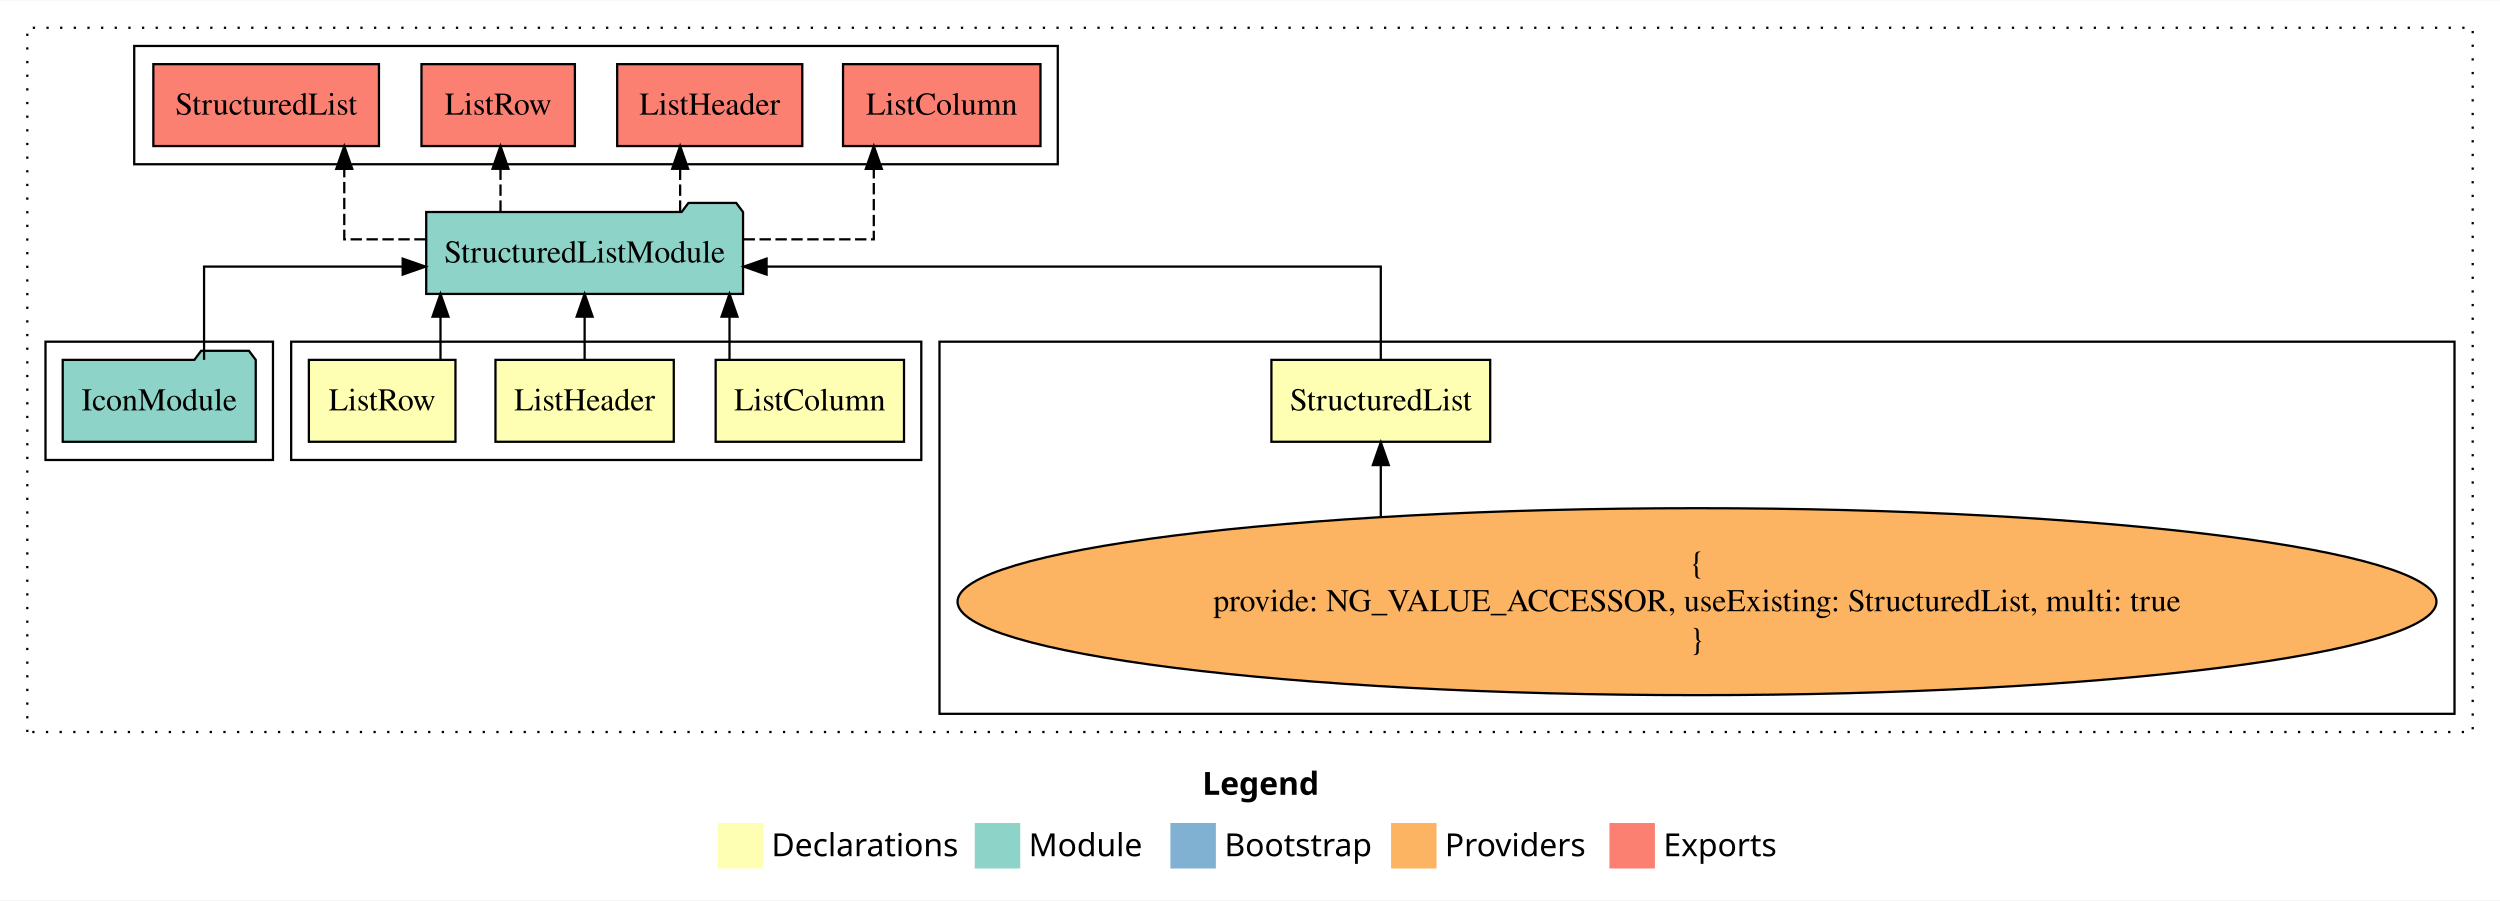
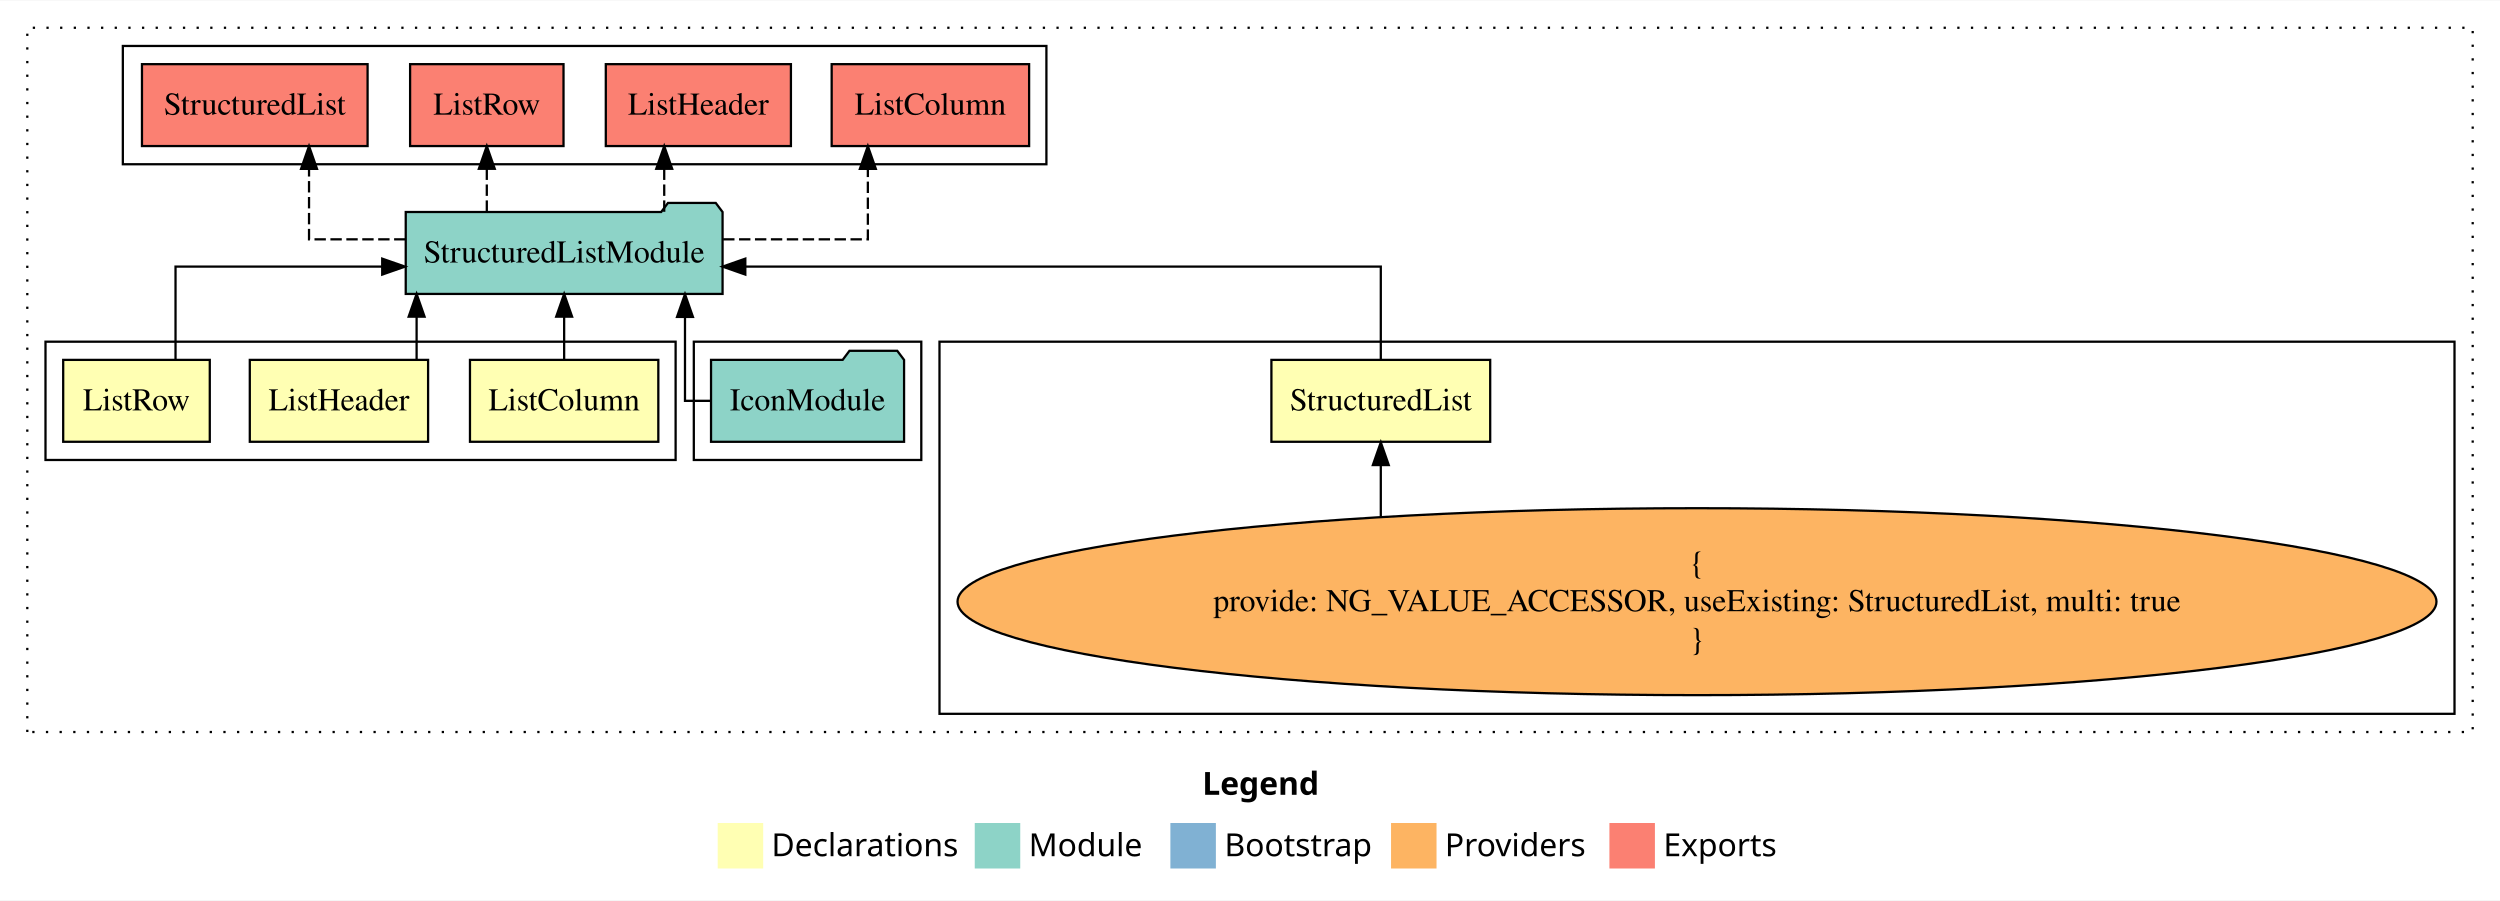
<svg xmlns="http://www.w3.org/2000/svg" width="1099pt" height="396pt" viewBox="0.00 0.00 1099.00 395.59">
  <g id="graph0" class="graph" transform="scale(1 1) rotate(0) translate(4 391.59)">
    <polygon fill="white" stroke="transparent" points="-4,4 -4,-391.59 1095,-391.59 1095,4 -4,4" />
    <text text-anchor="start" x="524.51" y="-42.4" font-family="Times-12" font-weight="bold" font-size="14.00">Legend</text>
    <polygon fill="#ffffb3" stroke="transparent" points="311.5,-10 311.5,-30 331.5,-30 331.5,-10 311.5,-10" />
    <text text-anchor="start" x="335.13" y="-15.4" font-family="Times-12" font-size="14.00">  Declarations</text>
    <polygon fill="#8dd3c7" stroke="transparent" points="424.5,-10 424.5,-30 444.5,-30 444.5,-10 424.5,-10" />
    <text text-anchor="start" x="448.23" y="-15.4" font-family="Times-12" font-size="14.00">  Module</text>
    <polygon fill="#80b1d3" stroke="transparent" points="510.5,-10 510.5,-30 530.5,-30 530.5,-10 510.5,-10" />
    <text text-anchor="start" x="534.28" y="-15.4" font-family="Times-12" font-size="14.00">  Bootstrap</text>
    <polygon fill="#fdb462" stroke="transparent" points="607.5,-10 607.5,-30 627.5,-30 627.5,-10 607.5,-10" />
    <text text-anchor="start" x="631.17" y="-15.4" font-family="Times-12" font-size="14.00">  Providers</text>
    <polygon fill="#fb8072" stroke="transparent" points="703.5,-10 703.5,-30 723.5,-30 723.5,-10 703.5,-10" />
    <text text-anchor="start" x="727.23" y="-15.4" font-family="Times-12" font-size="14.00">  Exports</text>
    <g id="clust1" class="cluster">
      <polygon fill="none" stroke="black" stroke-dasharray="1,5" points="8,-70 8,-379.59 1083,-379.59 1083,-70 8,-70" />
    </g>
    <g id="clust6" class="cluster">
      <polygon fill="none" stroke="black" points="409,-78 409,-241.59 1075,-241.59 1075,-78 409,-78" />
    </g>
-     <g id="clust2" class="cluster">
-       <polygon fill="none" stroke="black" points="124,-189.59 124,-241.59 401,-241.59 401,-189.59 124,-189.59" />
+     <g id="clust7" class="cluster">
+       <polygon fill="none" stroke="black" points="301,-189.59 301,-241.59 401,-241.59 401,-189.59 301,-189.59" />
    </g>
    <g id="clust8" class="cluster">
-       <polygon fill="none" stroke="black" points="55,-319.59 55,-371.59 461,-371.59 461,-319.59 55,-319.59" />
+       <polygon fill="none" stroke="black" points="50,-319.59 50,-371.59 456,-371.59 456,-319.59 50,-319.59" />
    </g>
-     <g id="clust7" class="cluster">
-       <polygon fill="none" stroke="black" points="16,-189.59 16,-241.59 116,-241.59 116,-189.59 16,-189.59" />
+     <g id="clust2" class="cluster">
+       <polygon fill="none" stroke="black" points="16,-189.59 16,-241.59 293,-241.59 293,-189.59 16,-189.59" />
    </g>
    <g id="node1" class="node">
-       <polygon fill="#ffffb3" stroke="black" points="393.4,-233.59 310.6,-233.59 310.6,-197.59 393.4,-197.59 393.4,-233.59" />
-       <text text-anchor="middle" x="352" y="-211.39" font-family="Times,serif" font-size="14.00">ListColumn</text>
+       <polygon fill="#ffffb3" stroke="black" points="285.4,-233.59 202.6,-233.59 202.6,-197.59 285.4,-197.59 285.4,-233.59" />
+       <text text-anchor="middle" x="244" y="-211.39" font-family="Times,serif" font-size="14.00">ListColumn</text>
    </g>
    <g id="node5" class="node">
-       <polygon fill="#8dd3c7" stroke="black" points="322.64,-298.59 319.64,-302.59 298.64,-302.59 295.64,-298.59 183.36,-298.59 183.36,-262.59 322.64,-262.59 322.64,-298.59" />
-       <text text-anchor="middle" x="253" y="-276.39" font-family="Times,serif" font-size="14.00">StructuredListModule</text>
+       <polygon fill="#8dd3c7" stroke="black" points="313.64,-298.59 310.64,-302.59 289.64,-302.59 286.64,-298.59 174.36,-298.59 174.36,-262.59 313.64,-262.59 313.64,-298.59" />
+       <text text-anchor="middle" x="244" y="-276.39" font-family="Times,serif" font-size="14.00">StructuredListModule</text>
    </g>
    <g id="edge1" class="edge">
-       <path fill="none" stroke="black" d="M316.69,-233.7C316.69,-233.7 316.69,-252.58 316.69,-252.58" />
-       <polygon fill="black" stroke="black" points="313.19,-252.58 316.69,-262.58 320.19,-252.58 313.19,-252.58" />
+       <path fill="none" stroke="black" d="M244,-233.7C244,-233.7 244,-252.58 244,-252.58" />
+       <polygon fill="black" stroke="black" points="240.5,-252.58 244,-262.58 247.5,-252.58 240.5,-252.58" />
    </g>
    <g id="node2" class="node">
-       <polygon fill="#ffffb3" stroke="black" points="292.19,-233.59 213.81,-233.59 213.81,-197.59 292.19,-197.59 292.19,-233.59" />
-       <text text-anchor="middle" x="253" y="-211.39" font-family="Times,serif" font-size="14.00">ListHeader</text>
+       <polygon fill="#ffffb3" stroke="black" points="184.19,-233.59 105.81,-233.59 105.81,-197.59 184.19,-197.59 184.19,-233.59" />
+       <text text-anchor="middle" x="145" y="-211.39" font-family="Times,serif" font-size="14.00">ListHeader</text>
    </g>
    <g id="edge2" class="edge">
-       <path fill="none" stroke="black" d="M253,-233.7C253,-233.7 253,-252.58 253,-252.58" />
-       <polygon fill="black" stroke="black" points="249.5,-252.58 253,-262.58 256.5,-252.58 249.5,-252.58" />
+       <path fill="none" stroke="black" d="M179.14,-233.7C179.14,-233.7 179.14,-252.58 179.14,-252.58" />
+       <polygon fill="black" stroke="black" points="175.64,-252.58 179.14,-262.58 182.64,-252.58 175.64,-252.58" />
    </g>
    <g id="node3" class="node">
-       <polygon fill="#ffffb3" stroke="black" points="196.22,-233.59 131.78,-233.59 131.78,-197.59 196.22,-197.59 196.22,-233.59" />
-       <text text-anchor="middle" x="164" y="-211.39" font-family="Times,serif" font-size="14.00">ListRow</text>
+       <polygon fill="#ffffb3" stroke="black" points="88.22,-233.59 23.78,-233.59 23.78,-197.59 88.22,-197.59 88.22,-233.59" />
+       <text text-anchor="middle" x="56" y="-211.39" font-family="Times,serif" font-size="14.00">ListRow</text>
    </g>
    <g id="edge3" class="edge">
-       <path fill="none" stroke="black" d="M189.64,-233.7C189.64,-233.7 189.64,-252.58 189.64,-252.58" />
-       <polygon fill="black" stroke="black" points="186.14,-252.58 189.64,-262.58 193.14,-252.58 186.14,-252.58" />
+       <path fill="none" stroke="black" d="M73.16,-233.61C73.16,-250.96 73.16,-274.59 73.16,-274.59 73.16,-274.59 164.02,-274.59 164.02,-274.59" />
+       <polygon fill="black" stroke="black" points="164.02,-278.09 174.02,-274.59 164.02,-271.09 164.02,-278.09" />
    </g>
    <g id="node4" class="node">
      <polygon fill="#ffffb3" stroke="black" points="651.09,-233.59 554.91,-233.59 554.91,-197.59 651.09,-197.59 651.09,-233.59" />
      <text text-anchor="middle" x="603" y="-211.39" font-family="Times,serif" font-size="14.00">StructuredList</text>
    </g>
    <g id="edge4" class="edge">
-       <path fill="none" stroke="black" d="M603,-233.61C603,-250.96 603,-274.59 603,-274.59 603,-274.59 332.99,-274.59 332.99,-274.59" />
-       <polygon fill="black" stroke="black" points="332.99,-271.09 322.99,-274.59 332.99,-278.09 332.99,-271.09" />
+       <path fill="none" stroke="black" d="M603,-233.61C603,-250.96 603,-274.59 603,-274.59 603,-274.59 323.64,-274.59 323.64,-274.59" />
+       <polygon fill="black" stroke="black" points="323.64,-271.09 313.64,-274.59 323.64,-278.09 323.64,-271.09" />
    </g>
    <g id="node8" class="node">
-       <polygon fill="#fb8072" stroke="black" points="453.4,-363.59 366.6,-363.59 366.6,-327.59 453.4,-327.59 453.4,-363.59" />
-       <text text-anchor="middle" x="410" y="-341.39" font-family="Times,serif" font-size="14.00">ListColumn </text>
+       <polygon fill="#fb8072" stroke="black" points="448.4,-363.59 361.6,-363.59 361.6,-327.59 448.4,-327.59 448.4,-363.59" />
+       <text text-anchor="middle" x="405" y="-341.39" font-family="Times,serif" font-size="14.00">ListColumn </text>
    </g>
    <g id="edge7" class="edge">
-       <path fill="none" stroke="black" stroke-dasharray="5,2" d="M322.88,-286.59C352.42,-286.59 380.12,-286.59 380.12,-286.59 380.12,-286.59 380.12,-317.57 380.12,-317.57" />
-       <polygon fill="black" stroke="black" points="376.63,-317.57 380.12,-327.57 383.63,-317.57 376.63,-317.57" />
+       <path fill="none" stroke="black" stroke-dasharray="5,2" d="M313.88,-286.59C346.18,-286.59 377.51,-286.59 377.51,-286.59 377.51,-286.59 377.51,-317.57 377.51,-317.57" />
+       <polygon fill="black" stroke="black" points="374.01,-317.57 377.51,-327.57 381.01,-317.57 374.01,-317.57" />
    </g>
    <g id="node9" class="node">
-       <polygon fill="#fb8072" stroke="black" points="348.69,-363.59 267.31,-363.59 267.31,-327.59 348.69,-327.59 348.69,-363.59" />
-       <text text-anchor="middle" x="308" y="-341.39" font-family="Times,serif" font-size="14.00">ListHeader </text>
+       <polygon fill="#fb8072" stroke="black" points="343.69,-363.59 262.31,-363.59 262.31,-327.59 343.69,-327.59 343.69,-363.59" />
+       <text text-anchor="middle" x="303" y="-341.39" font-family="Times,serif" font-size="14.00">ListHeader </text>
    </g>
    <g id="edge8" class="edge">
-       <path fill="none" stroke="black" stroke-dasharray="5,2" d="M294.99,-298.7C294.99,-298.7 294.99,-317.58 294.99,-317.58" />
-       <polygon fill="black" stroke="black" points="291.49,-317.58 294.99,-327.58 298.49,-317.58 291.49,-317.58" />
+       <path fill="none" stroke="black" stroke-dasharray="5,2" d="M287.99,-298.7C287.99,-298.7 287.99,-317.58 287.99,-317.58" />
+       <polygon fill="black" stroke="black" points="284.49,-317.58 287.99,-327.58 291.49,-317.58 284.49,-317.58" />
    </g>
    <g id="node10" class="node">
-       <polygon fill="#fb8072" stroke="black" points="248.72,-363.59 181.28,-363.59 181.28,-327.59 248.72,-327.59 248.72,-363.59" />
-       <text text-anchor="middle" x="215" y="-341.39" font-family="Times,serif" font-size="14.00">ListRow </text>
+       <polygon fill="#fb8072" stroke="black" points="243.72,-363.59 176.28,-363.59 176.28,-327.59 243.72,-327.59 243.72,-363.59" />
+       <text text-anchor="middle" x="210" y="-341.39" font-family="Times,serif" font-size="14.00">ListRow </text>
    </g>
    <g id="edge9" class="edge">
-       <path fill="none" stroke="black" stroke-dasharray="5,2" d="M216.02,-298.7C216.02,-298.7 216.02,-317.58 216.02,-317.58" />
-       <polygon fill="black" stroke="black" points="212.52,-317.58 216.02,-327.58 219.52,-317.58 212.52,-317.58" />
+       <path fill="none" stroke="black" stroke-dasharray="5,2" d="M210,-298.7C210,-298.7 210,-317.58 210,-317.58" />
+       <polygon fill="black" stroke="black" points="206.5,-317.58 210,-327.58 213.5,-317.58 206.5,-317.58" />
    </g>
    <g id="node11" class="node">
-       <polygon fill="#fb8072" stroke="black" points="162.59,-363.59 63.41,-363.59 63.41,-327.59 162.59,-327.59 162.59,-363.59" />
-       <text text-anchor="middle" x="113" y="-341.39" font-family="Times,serif" font-size="14.00">StructuredList </text>
+       <polygon fill="#fb8072" stroke="black" points="157.59,-363.59 58.41,-363.59 58.41,-327.59 157.59,-327.59 157.59,-363.59" />
+       <text text-anchor="middle" x="108" y="-341.39" font-family="Times,serif" font-size="14.00">StructuredList </text>
    </g>
    <g id="edge10" class="edge">
-       <path fill="none" stroke="black" stroke-dasharray="5,2" d="M183.11,-286.59C163.46,-286.59 147.34,-286.59 147.34,-286.59 147.34,-286.59 147.34,-317.57 147.34,-317.57" />
-       <polygon fill="black" stroke="black" points="143.84,-317.57 147.34,-327.57 150.84,-317.57 143.84,-317.57" />
+       <path fill="none" stroke="black" stroke-dasharray="5,2" d="M174.25,-286.59C151.44,-286.59 131.85,-286.59 131.85,-286.59 131.85,-286.59 131.85,-317.57 131.85,-317.57" />
+       <polygon fill="black" stroke="black" points="128.35,-317.57 131.85,-327.57 135.35,-317.57 128.35,-317.57" />
    </g>
    <g id="node6" class="node">
      <ellipse fill="#fdb462" stroke="black" cx="742" cy="-127.3" rx="325.07" ry="41.09" />
      <text text-anchor="middle" x="742" y="-139.9" font-family="Times,serif" font-size="14.00">{</text>
      <text text-anchor="middle" x="742" y="-123.1" font-family="Times,serif" font-size="14.00">    provide: NG_VALUE_ACCESSOR, useExisting: StructuredList, multi: true</text>
      <text text-anchor="middle" x="742" y="-106.3" font-family="Times,serif" font-size="14.00">}</text>
    </g>
    <g id="edge5" class="edge">
      <path fill="none" stroke="black" d="M603,-164.74C603,-164.74 603,-187.34 603,-187.34" />
      <polygon fill="black" stroke="black" points="599.5,-187.34 603,-197.34 606.5,-187.34 599.5,-187.34" />
    </g>
    <g id="node7" class="node">
-       <polygon fill="#8dd3c7" stroke="black" points="108.43,-233.59 105.43,-237.59 84.43,-237.59 81.43,-233.59 23.57,-233.59 23.57,-197.59 108.43,-197.59 108.43,-233.59" />
-       <text text-anchor="middle" x="66" y="-211.39" font-family="Times,serif" font-size="14.00">IconModule</text>
+       <polygon fill="#8dd3c7" stroke="black" points="393.43,-233.59 390.43,-237.59 369.43,-237.59 366.43,-233.59 308.57,-233.59 308.57,-197.59 393.43,-197.59 393.43,-233.59" />
+       <text text-anchor="middle" x="351" y="-211.39" font-family="Times,serif" font-size="14.00">IconModule</text>
    </g>
    <g id="edge6" class="edge">
-       <path fill="none" stroke="black" d="M85.71,-233.61C85.71,-250.96 85.71,-274.59 85.71,-274.59 85.71,-274.59 173.02,-274.59 173.02,-274.59" />
-       <polygon fill="black" stroke="black" points="173.02,-278.09 183.02,-274.59 173.02,-271.09 173.02,-278.09" />
+       <path fill="none" stroke="black" d="M308.54,-215.59C301.87,-215.59 297.12,-215.59 297.12,-215.59 297.12,-215.59 297.12,-252.48 297.12,-252.48" />
+       <polygon fill="black" stroke="black" points="293.62,-252.48 297.12,-262.48 300.62,-252.48 293.62,-252.48" />
    </g>
  </g>
</svg>
